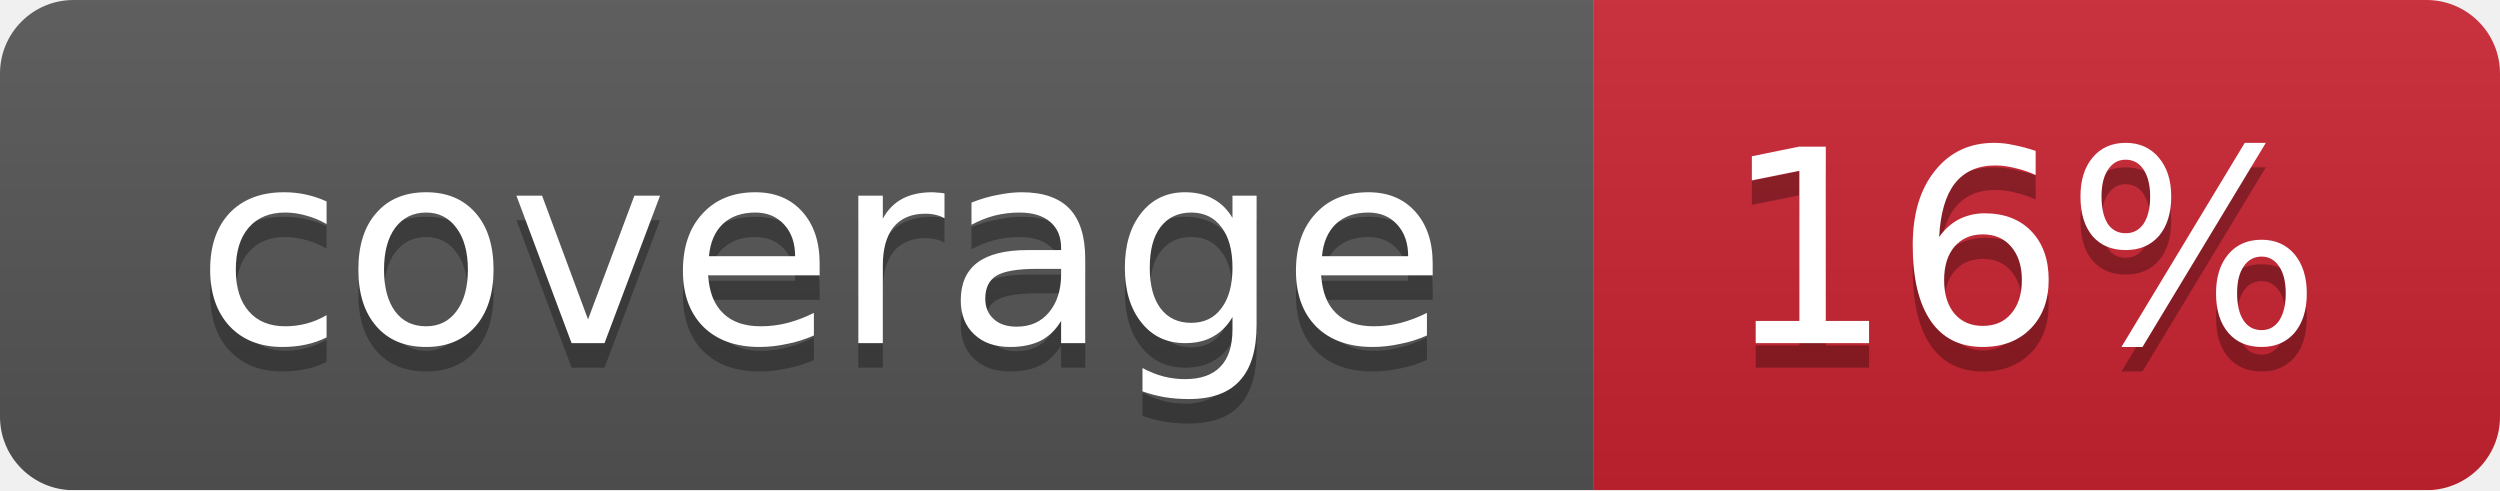
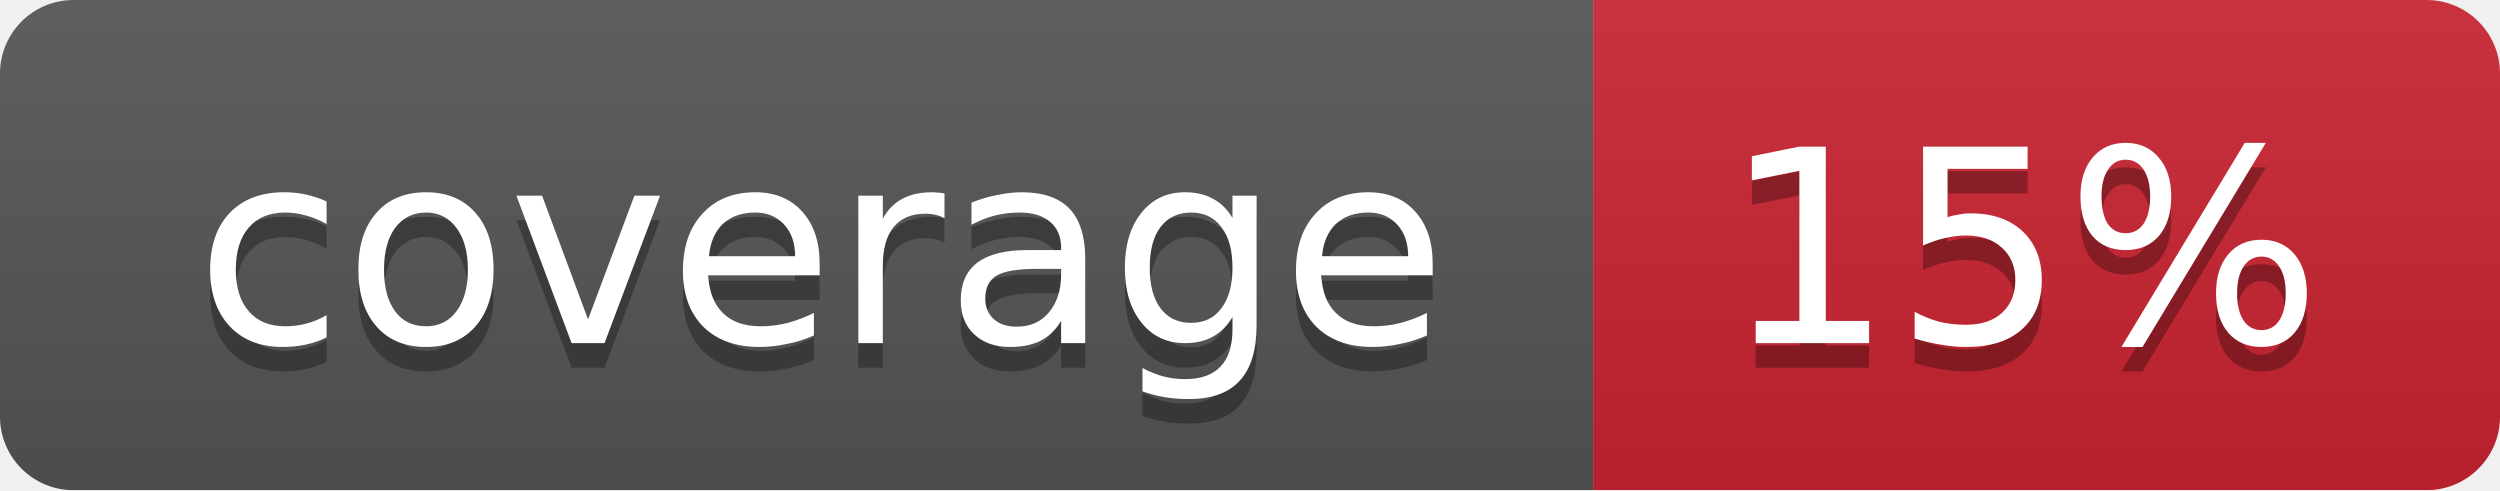
<svg xmlns="http://www.w3.org/2000/svg" width="102" height="20">
  <linearGradient id="smooth" x2="0" y2="100%">
    <stop offset="0" stop-color="#bbb" stop-opacity=".1" />
    <stop offset="1" stop-opacity=".1" />
  </linearGradient>
  <mask id="round">
    <rect width="102" height="20" rx="3" fill="#fff" />
  </mask>
  <g mask="url(#round)">
    <rect width="65" height="20" fill="#555" />
    <rect x="65" width="37" height="20" fill="#cb2431" />
    <rect width="102" height="20" fill="url(#smooth)" />
  </g>
  <g fill="#fff" text-anchor="middle" font-family="DejaVu Sans,Verdana,Geneva,sans-serif" font-size="11">
    <text x="33.5" y="15" fill="#010101" fill-opacity=".3">coverage</text>
    <text x="33.5" y="14">coverage</text>
-     <text x="82.5" y="15" fill="#010101" fill-opacity=".3">16%</text>
-     <text x="82.5" y="14">16%</text>
+     <text x="82.5" y="15" fill="#010101" fill-opacity=".3">15%</text>
+     <text x="82.5" y="14">15%</text>
  </g>
</svg>
